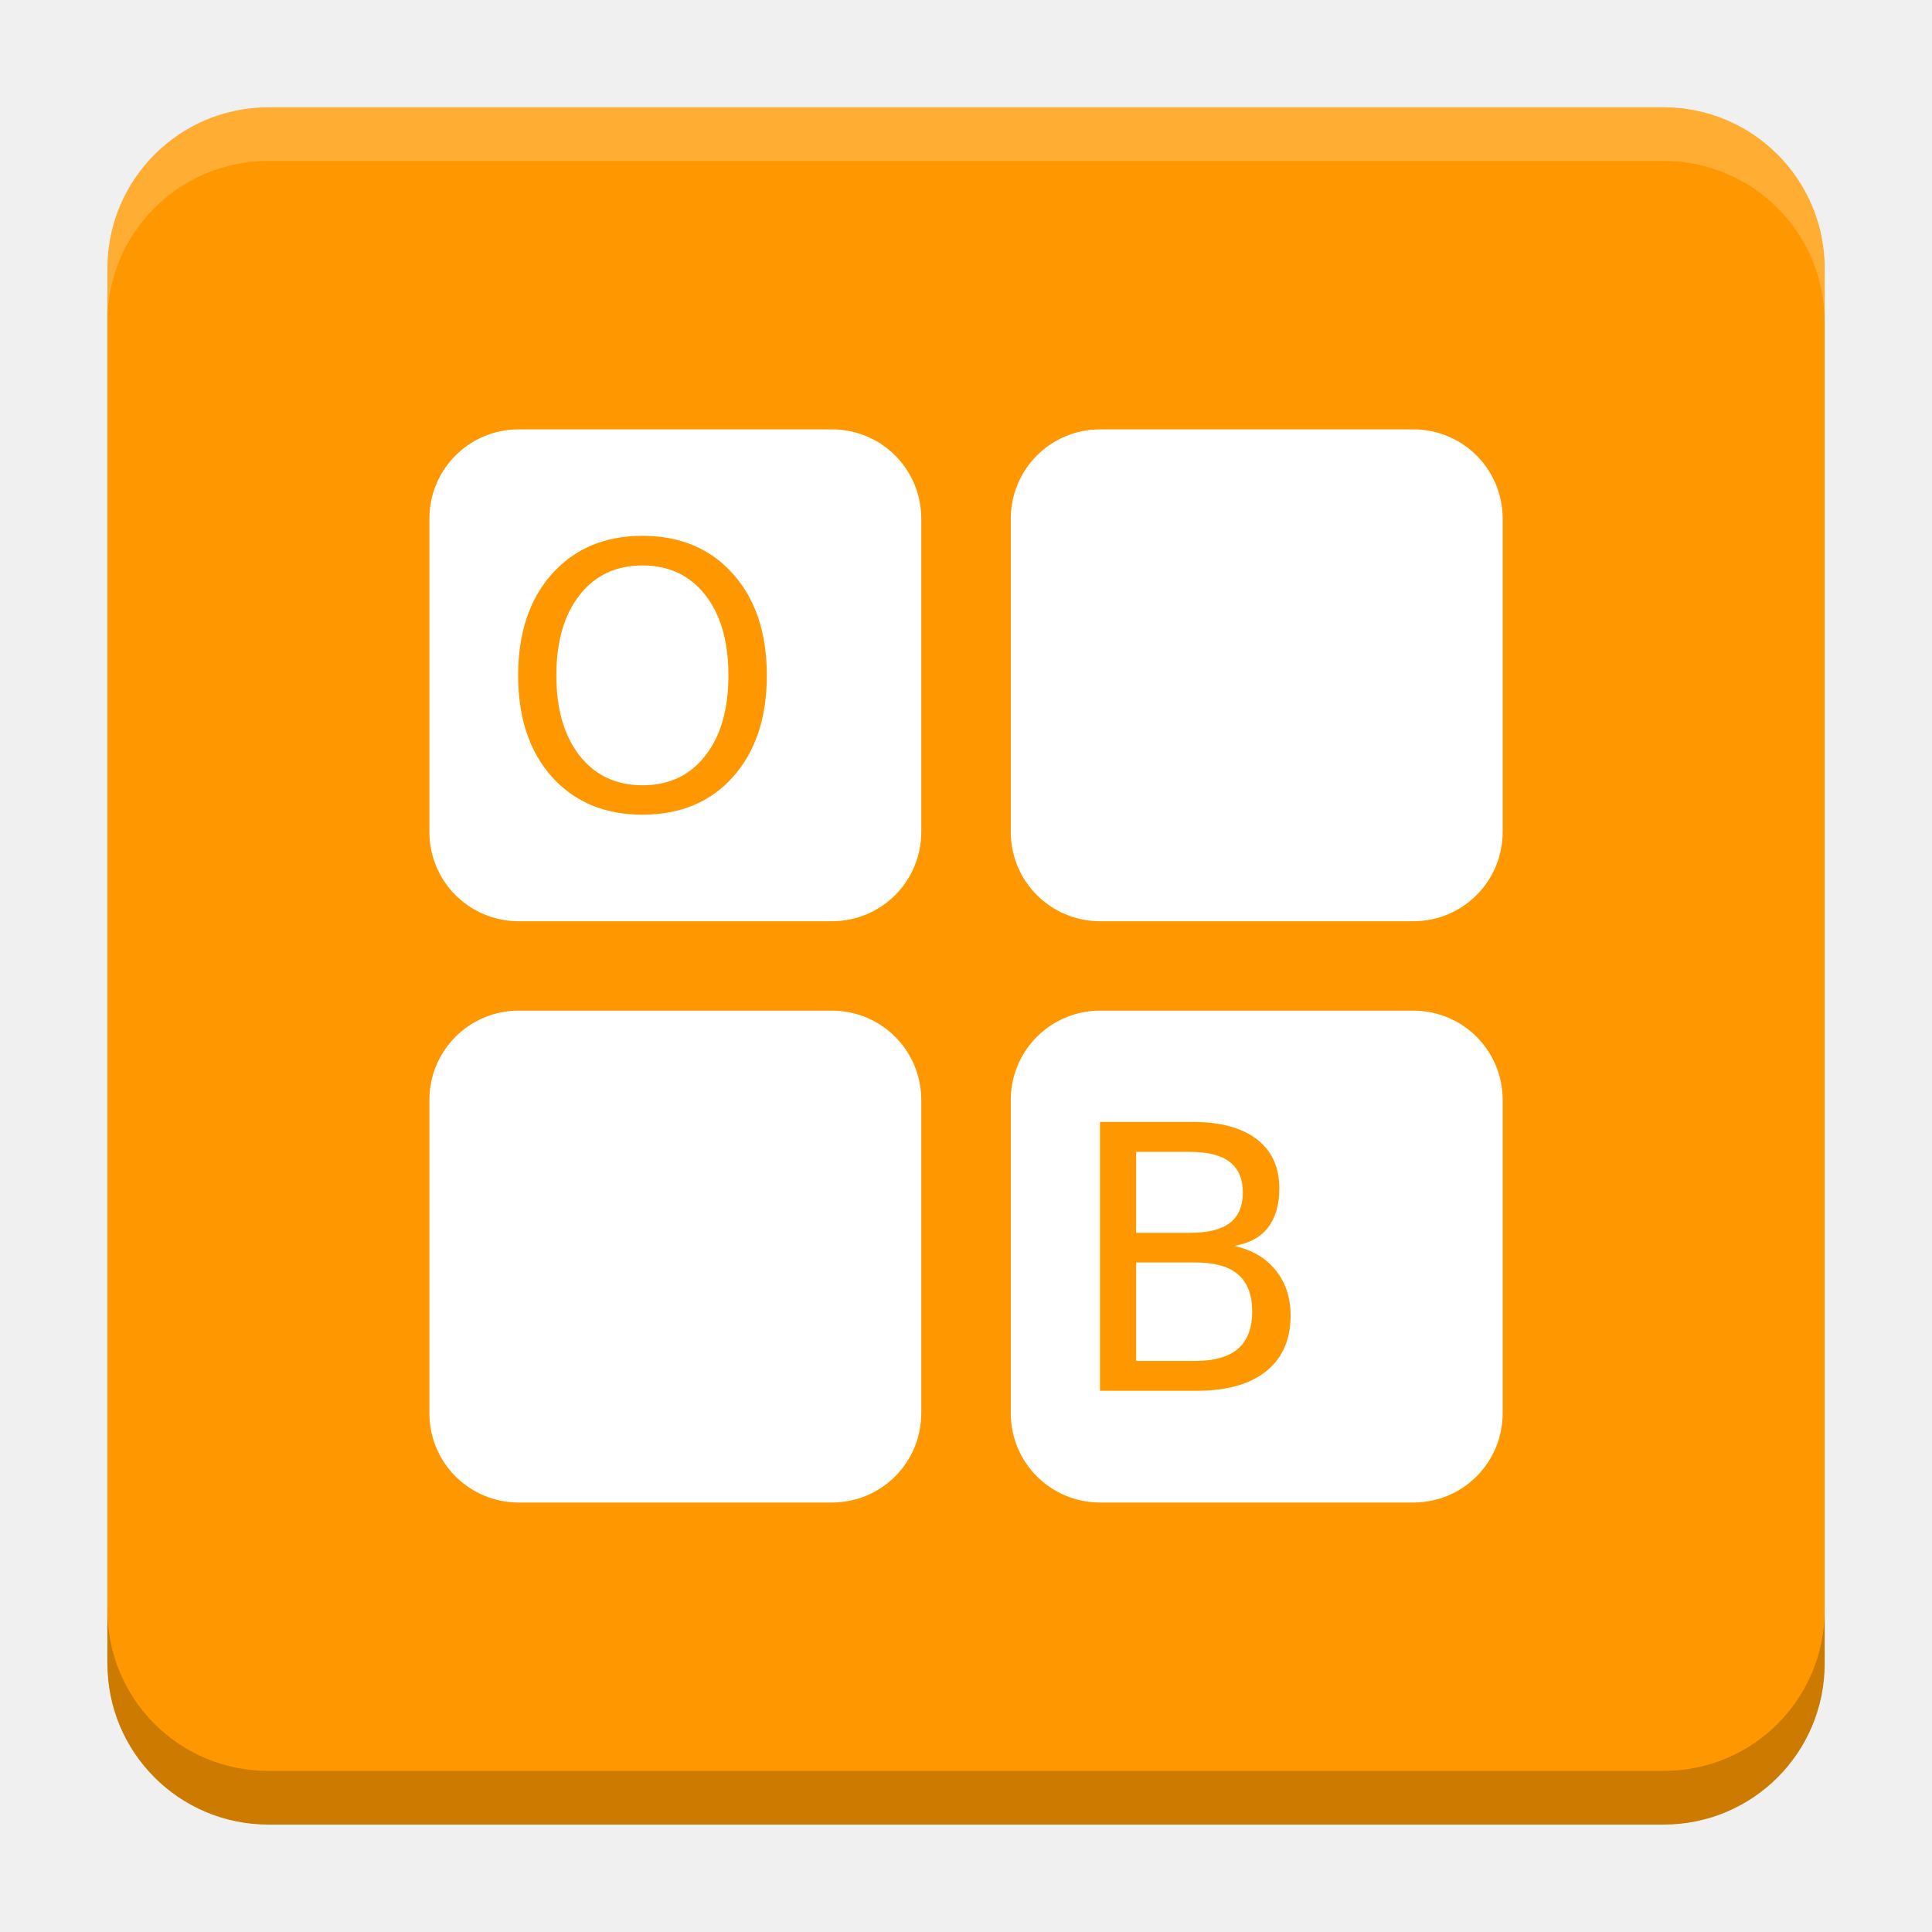
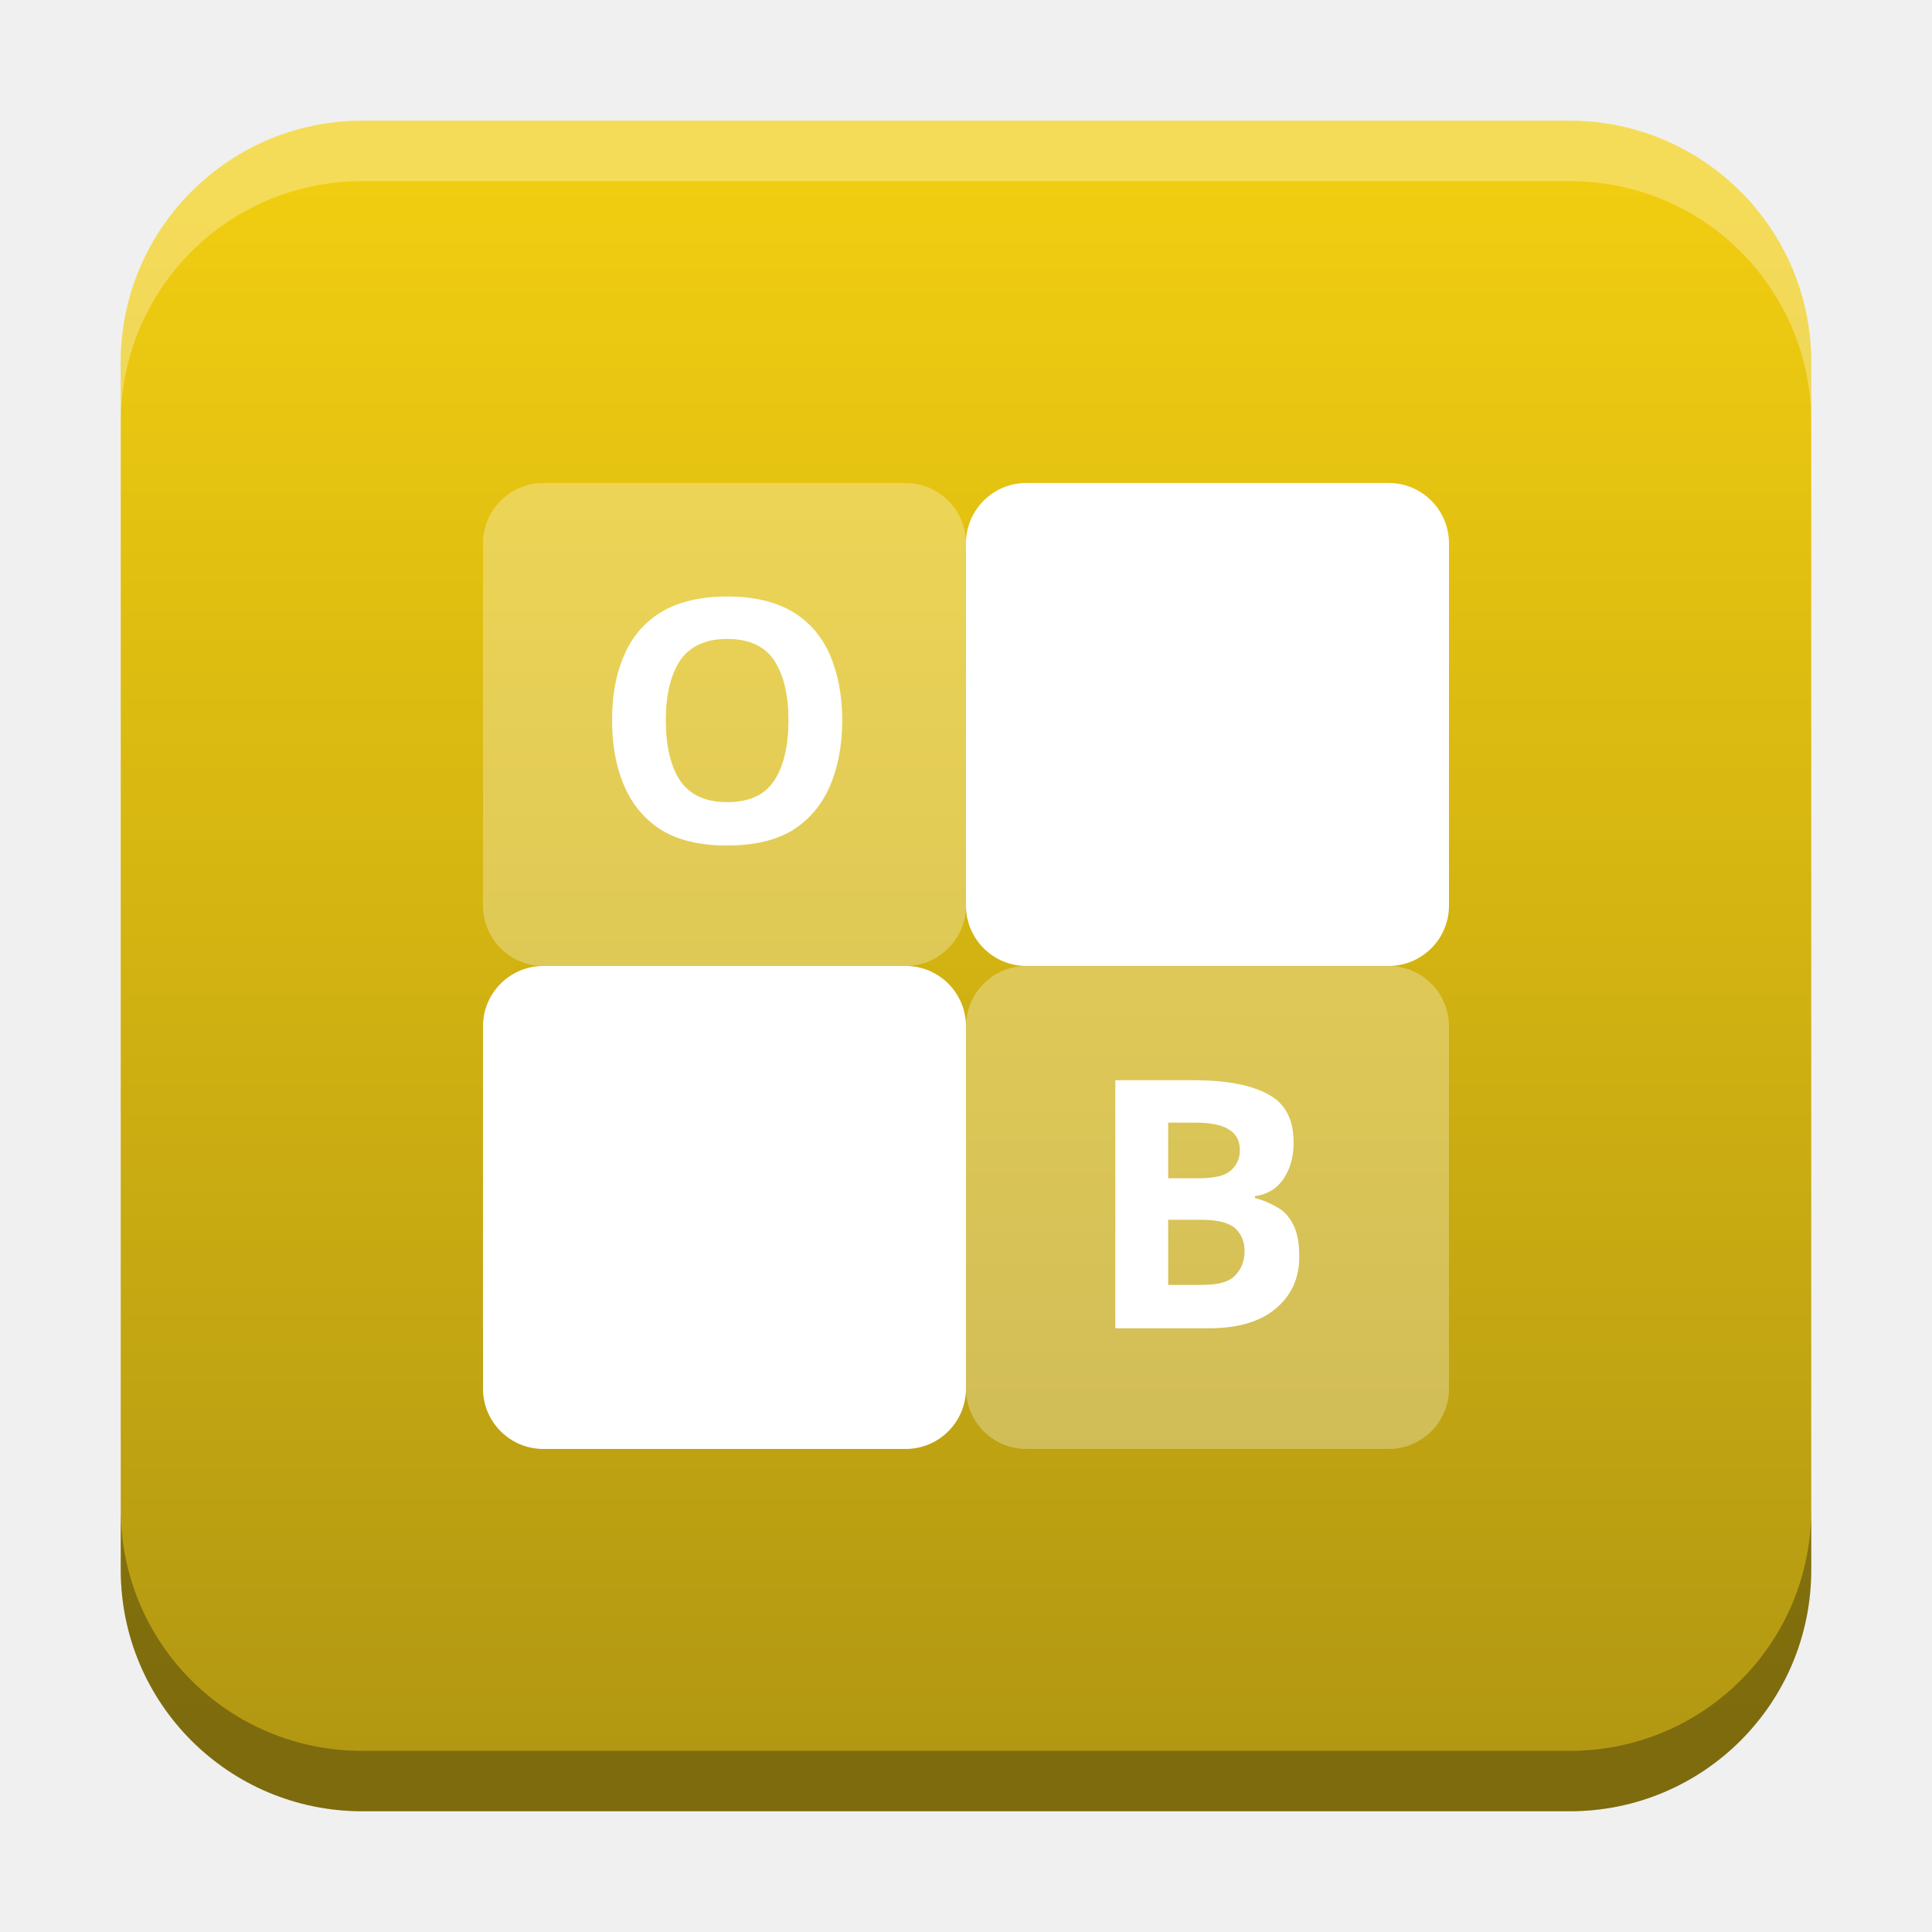
- <svg xmlns="http://www.w3.org/2000/svg" version="1.1" viewBox="0 0 18.001 18">
-   <g transform="translate(1.0008 -1092.8)">
-     <rect x="9.5745e-5" y="1093.8" width="16" height="16" rx="1.5" ry="1.5" fill="#ff9800" />
-     <path transform="translate(-1.0008 1092.8)" d="m2.5 1c-0.831 0-1.5 0.669-1.5 1.5v0.5c0-0.831 0.669-1.5 1.5-1.5h13c0.831 0 1.5 0.669 1.5 1.5v-0.5c0-0.831-0.669-1.5-1.5-1.5z" fill="#fff" opacity=".2" />
-     <path d="m14.5 1109.8c0.831 0 1.5-0.669 1.5-1.5v-0.5c0 0.831-0.669 1.5-1.5 1.5h-13c-0.831 0-1.5-0.669-1.5-1.5v0.5c0 0.831 0.669 1.5 1.5 1.5z" opacity=".2" />
+ <svg xmlns="http://www.w3.org/2000/svg" xmlns:xlink="http://www.w3.org/1999/xlink" width="32" height="32" id="svg2" version="1.1">
+   <defs id="defs4">
+     <linearGradient id="linearGradient8471">
+       <stop id="stop8467" offset="0" style="stop-color:#f1cd11;stop-opacity:1" />
+       <stop id="stop8469" offset="1" style="stop-color:#b29812;stop-opacity:1" />
+     </linearGradient>
+     <linearGradient id="linearGradient5306">
+       <stop style="stop-color:#ffffff;stop-opacity:0.099;" offset="0" id="stop5308" />
+       <stop style="stop-color:#ffffff;stop-opacity:0;" offset="1" id="stop5310" />
+     </linearGradient>
+     <linearGradient id="linearGradient5290">
+       <stop style="stop-color:#00ffff;stop-opacity:0.098;" offset="0" id="stop5292" />
+       <stop id="stop6740" offset="0.5" style="stop-color:#00ff7f;stop-opacity:0.047;" />
+       <stop style="stop-color:#00ff00;stop-opacity:0;" offset="1" id="stop5294" />
+     </linearGradient>
+     <linearGradient id="linearGradient5188">
+       <stop style="stop-color:#64b5f6;stop-opacity:0.247;" offset="0" id="stop5198" />
+       <stop style="stop-color:#64b5f6;stop-opacity:0;" offset="1" id="stop5192" />
+     </linearGradient>
+     <linearGradient id="linearGradient3975">
+       <stop style="stop-color:#ff5555;stop-opacity:1;" offset="0" id="stop3977" />
+     </linearGradient>
+     <linearGradient id="linearGradient3969">
+       <stop style="stop-color:#87cdde;stop-opacity:1;" offset="0" id="stop3971" />
+     </linearGradient>
+     <filter id="filter3945" x="0" y="6" width="1.2" style="color-interpolation-filters:sRGB">
+       <feDiffuseLighting id="feDiffuseLighting3947" lighting-color="#fdfdfd" surfaceScale="121.495" diffuseConstant="28.448" />
+     </filter>
+     <filter id="filter3979" style="color-interpolation-filters:sRGB">
+       <feFlood flood-opacity="0.2" flood-color="rgb(0,0,0)" result="flood" id="feFlood3981" />
+       <feComposite in="flood" in2="SourceGraphic" operator="in" result="composite1" id="feComposite3983" />
+       <feGaussianBlur stdDeviation="6" result="blur" id="feGaussianBlur3985" />
+       <feOffset dx="0" dy="6" result="offset" id="feOffset3987" />
+       <feComposite in="SourceGraphic" in2="offset" operator="over" result="fbSourceGraphic" id="feComposite3989" />
+       <feColorMatrix result="fbSourceGraphicAlpha" in="fbSourceGraphic" values="0 0 0 -1 0 0 0 0 -1 0 0 0 0 -1 0 0 0 0 1 0" id="feColorMatrix3991" />
+       <feFlood id="feFlood3993" flood-opacity="0.2" flood-color="rgb(0,0,0)" result="flood" in="fbSourceGraphic" />
+       <feComposite id="feComposite3995" in2="fbSourceGraphic" in="flood" operator="in" result="composite1" />
+       <feGaussianBlur id="feGaussianBlur3997" stdDeviation="6" result="blur" />
+       <feOffset id="feOffset3999" dx="0" dy="6" result="offset" />
+       <feComposite id="feComposite4001" in2="offset" in="fbSourceGraphic" operator="over" result="composite2" />
+     </filter>
+     <filter style="color-interpolation-filters:sRGB" id="filter3876">
+       <feFlood flood-opacity="0.2" flood-color="rgb(0,0,0)" result="flood" id="feFlood3878" />
+       <feComposite in="flood" in2="SourceGraphic" operator="in" result="composite1" id="feComposite3880" />
+       <feGaussianBlur stdDeviation="6" result="blur" id="feGaussianBlur3882" />
+       <feOffset dx="0" dy="6" result="offset" id="feOffset3884" />
+       <feComposite in="SourceGraphic" in2="offset" operator="over" result="fbSourceGraphic" id="feComposite3886" />
+       <feColorMatrix result="fbSourceGraphicAlpha" in="fbSourceGraphic" values="0 0 0 -1 0 0 0 0 -1 0 0 0 0 -1 0 0 0 0 1 0" id="feColorMatrix3888" />
+       <feFlood id="feFlood3890" flood-opacity="0.397" flood-color="rgb(0,0,0)" result="flood" in="fbSourceGraphic" />
+       <feComposite id="feComposite3892" in2="fbSourceGraphic" in="flood" operator="in" result="composite1" />
+       <feGaussianBlur id="feGaussianBlur3894" stdDeviation="19.2" result="blur" />
+       <feOffset id="feOffset3896" dx="0" dy="6" result="offset" />
+       <feComposite id="feComposite3898" in2="offset" in="fbSourceGraphic" operator="over" result="fbSourceGraphic" />
+       <feColorMatrix result="fbSourceGraphicAlpha" in="fbSourceGraphic" values="0 0 0 -1 0 0 0 0 -1 0 0 0 0 -1 0 0 0 0 1 0" id="feColorMatrix3900" />
+       <feFlood id="feFlood3902" flood-opacity="0.8" flood-color="rgb(0,0,0)" result="flood" in="fbSourceGraphic" />
+       <feComposite id="feComposite3904" in2="fbSourceGraphic" in="flood" operator="in" result="composite1" />
+       <feGaussianBlur id="feGaussianBlur3906" stdDeviation="19.2" result="blur" />
+       <feOffset id="feOffset3908" dx="0" dy="6" result="offset" />
+       <feComposite id="feComposite3910" in2="offset" in="fbSourceGraphic" operator="over" result="fbSourceGraphic" />
+       <feColorMatrix result="fbSourceGraphicAlpha" in="fbSourceGraphic" values="0 0 0 -1 0 0 0 0 -1 0 0 0 0 -1 0 0 0 0 1 0" id="feColorMatrix3912" />
+       <feFlood id="feFlood3914" flood-opacity="0.8" flood-color="rgb(0,0,0)" result="flood" in="fbSourceGraphic" />
+       <feComposite id="feComposite3916" in2="fbSourceGraphic" in="flood" operator="in" result="composite1" />
+       <feGaussianBlur id="feGaussianBlur3918" stdDeviation="26.1" result="blur" />
+       <feOffset id="feOffset3920" dx="0" dy="6" result="offset" />
+       <feComposite id="feComposite3922" in2="offset" in="fbSourceGraphic" operator="over" result="fbSourceGraphic" />
+       <feColorMatrix result="fbSourceGraphicAlpha" in="fbSourceGraphic" values="0 0 0 -1 0 0 0 0 -1 0 0 0 0 -1 0 0 0 0 1 0" id="feColorMatrix3924" />
+       <feFlood id="feFlood3926" flood-opacity="0.8" flood-color="rgb(0,0,0)" result="flood" in="fbSourceGraphic" />
+       <feComposite id="feComposite3928" in2="fbSourceGraphic" in="flood" operator="in" result="composite1" />
+       <feGaussianBlur id="feGaussianBlur3930" stdDeviation="35.7" result="blur" />
+       <feOffset id="feOffset3932" dx="0" dy="6" result="offset" />
+       <feComposite id="feComposite3934" in2="offset" in="fbSourceGraphic" operator="over" result="fbSourceGraphic" />
+       <feColorMatrix result="fbSourceGraphicAlpha" in="fbSourceGraphic" values="0 0 0 -1 0 0 0 0 -1 0 0 0 0 -1 0 0 0 0 1 0" id="feColorMatrix3936" />
+       <feFlood id="feFlood3938" flood-opacity="0.8" flood-color="rgb(0,0,0)" result="flood" in="fbSourceGraphic" />
+       <feComposite id="feComposite3940" in2="fbSourceGraphic" in="flood" operator="in" result="composite1" />
+       <feGaussianBlur id="feGaussianBlur3942" stdDeviation="6" result="blur" />
+       <feOffset id="feOffset3944" dx="0" dy="6" result="offset" />
+       <feComposite id="feComposite3946" in2="offset" in="fbSourceGraphic" operator="over" result="fbSourceGraphic" />
+       <feColorMatrix result="fbSourceGraphicAlpha" in="fbSourceGraphic" values="0 0 0 -1 0 0 0 0 -1 0 0 0 0 -1 0 0 0 0 1 0" id="feColorMatrix3948" />
+       <feFlood id="feFlood3950" flood-opacity="0.8" flood-color="rgb(0,0,0)" result="flood" in="fbSourceGraphic" />
+       <feComposite id="feComposite3952" in2="fbSourceGraphic" in="flood" operator="in" result="composite1" />
+       <feGaussianBlur id="feGaussianBlur3954" stdDeviation="21.7" result="blur" />
+       <feOffset id="feOffset3956" dx="0" dy="6" result="offset" />
+       <feComposite id="feComposite3958" in2="offset" in="fbSourceGraphic" operator="over" result="fbSourceGraphic" />
+       <feColorMatrix result="fbSourceGraphicAlpha" in="fbSourceGraphic" values="0 0 0 -1 0 0 0 0 -1 0 0 0 0 -1 0 0 0 0 1 0" id="feColorMatrix3960" />
+       <feFlood id="feFlood3962" flood-opacity="0.8" flood-color="rgb(0,0,0)" result="flood" in="fbSourceGraphic" />
+       <feComposite id="feComposite3964" in2="fbSourceGraphic" in="flood" operator="in" result="composite1" />
+       <feGaussianBlur id="feGaussianBlur3966" stdDeviation="21.7" result="blur" />
+       <feOffset id="feOffset3968" dx="0" dy="1.9" result="offset" />
+       <feComposite id="feComposite3970" in2="offset" in="fbSourceGraphic" operator="over" result="fbSourceGraphic" />
+       <feColorMatrix result="fbSourceGraphicAlpha" in="fbSourceGraphic" values="0 0 0 -1 0 0 0 0 -1 0 0 0 0 -1 0 0 0 0 1 0" id="feColorMatrix3972" />
+       <feFlood id="feFlood3974" flood-opacity="0.8" flood-color="rgb(0,0,0)" result="flood" in="fbSourceGraphic" />
+       <feComposite id="feComposite3976" in2="fbSourceGraphic" in="flood" operator="in" result="composite1" />
+       <feGaussianBlur id="feGaussianBlur3978" stdDeviation="21.7" result="blur" />
+       <feOffset id="feOffset3980" dx="3.6" dy="1.9" result="offset" />
+       <feComposite id="feComposite3982" in2="offset" in="fbSourceGraphic" operator="over" result="fbSourceGraphic" />
+       <feColorMatrix result="fbSourceGraphicAlpha" in="fbSourceGraphic" values="0 0 0 -1 0 0 0 0 -1 0 0 0 0 -1 0 0 0 0 1 0" id="feColorMatrix3984" />
+       <feFlood id="feFlood3986" flood-opacity="0.8" flood-color="rgb(0,0,0)" result="flood" in="fbSourceGraphic" />
+       <feComposite id="feComposite3988" in2="fbSourceGraphic" in="flood" operator="in" result="composite1" />
+       <feGaussianBlur id="feGaussianBlur3990" stdDeviation="21.7" result="blur" />
+       <feOffset id="feOffset3992" dx="9.6" dy="1.9" result="offset" />
+       <feComposite id="feComposite3994" in2="offset" in="fbSourceGraphic" operator="over" result="fbSourceGraphic" />
+       <feColorMatrix result="fbSourceGraphicAlpha" in="fbSourceGraphic" values="0 0 0 -1 0 0 0 0 -1 0 0 0 0 -1 0 0 0 0 1 0" id="feColorMatrix3996" />
+       <feFlood id="feFlood3998" flood-opacity="0.8" flood-color="rgb(0,0,0)" result="flood" in="fbSourceGraphic" />
+       <feComposite id="feComposite4000" in2="fbSourceGraphic" in="flood" operator="in" result="composite1" />
+       <feGaussianBlur id="feGaussianBlur4002" stdDeviation="21.7" result="blur" />
+       <feOffset id="feOffset4004" dx="1.2" dy="1.9" result="offset" />
+       <feComposite id="feComposite4006" in2="offset" in="fbSourceGraphic" operator="over" result="fbSourceGraphic" />
+       <feColorMatrix result="fbSourceGraphicAlpha" in="fbSourceGraphic" values="0 0 0 -1 0 0 0 0 -1 0 0 0 0 -1 0 0 0 0 1 0" id="feColorMatrix4008" />
+       <feFlood id="feFlood4010" flood-opacity="0.8" flood-color="rgb(0,0,0)" result="flood" in="fbSourceGraphic" />
+       <feComposite id="feComposite4012" in2="fbSourceGraphic" in="flood" operator="in" result="composite1" />
+       <feGaussianBlur id="feGaussianBlur4014" stdDeviation="21.7" result="blur" />
+       <feOffset id="feOffset4016" dx="-1.4" dy="1.9" result="offset" />
+       <feComposite id="feComposite4018" in2="offset" in="fbSourceGraphic" operator="over" result="fbSourceGraphic" />
+       <feColorMatrix result="fbSourceGraphicAlpha" in="fbSourceGraphic" values="0 0 0 -1 0 0 0 0 -1 0 0 0 0 -1 0 0 0 0 1 0" id="feColorMatrix4020" />
+       <feFlood id="feFlood4022" flood-opacity="0.8" flood-color="rgb(0,0,0)" result="flood" in="fbSourceGraphic" />
+       <feComposite id="feComposite4024" in2="fbSourceGraphic" in="flood" operator="in" result="composite1" />
+       <feGaussianBlur id="feGaussianBlur4026" stdDeviation="21.7" result="blur" />
+       <feOffset id="feOffset4028" dx="0.3" dy="1.9" result="offset" />
+       <feComposite id="feComposite4030" in2="offset" in="fbSourceGraphic" operator="over" result="fbSourceGraphic" />
+       <feColorMatrix result="fbSourceGraphicAlpha" in="fbSourceGraphic" values="0 0 0 -1 0 0 0 0 -1 0 0 0 0 -1 0 0 0 0 1 0" id="feColorMatrix4032" />
+       <feFlood id="feFlood4034" flood-opacity="0.8" flood-color="rgb(0,0,0)" result="flood" in="fbSourceGraphic" />
+       <feComposite id="feComposite4036" in2="fbSourceGraphic" in="flood" operator="in" result="composite1" />
+       <feGaussianBlur id="feGaussianBlur4038" stdDeviation="21.7" result="blur" />
+       <feOffset id="feOffset4040" dx="-8.04912e-16" dy="1.9" result="offset" />
+       <feComposite id="feComposite4042" in2="offset" in="fbSourceGraphic" operator="over" result="fbSourceGraphic" />
+       <feColorMatrix result="fbSourceGraphicAlpha" in="fbSourceGraphic" values="0 0 0 -1 0 0 0 0 -1 0 0 0 0 -1 0 0 0 0 1 0" id="feColorMatrix4044" />
+       <feFlood id="feFlood4046" flood-opacity="0.8" flood-color="rgb(0,0,0)" result="flood" in="fbSourceGraphic" />
+       <feComposite id="feComposite4048" in2="fbSourceGraphic" in="flood" operator="in" result="composite1" />
+       <feGaussianBlur id="feGaussianBlur4050" stdDeviation="21.7" result="blur" />
+       <feOffset id="feOffset4052" dx="-8.04912e-16" dy="3.6" result="offset" />
+       <feComposite id="feComposite4054" in2="offset" in="fbSourceGraphic" operator="over" result="fbSourceGraphic" />
+       <feColorMatrix result="fbSourceGraphicAlpha" in="fbSourceGraphic" values="0 0 0 -1 0 0 0 0 -1 0 0 0 0 -1 0 0 0 0 1 0" id="feColorMatrix4056" />
+       <feFlood id="feFlood4058" flood-opacity="0.8" flood-color="rgb(0,0,0)" result="flood" in="fbSourceGraphic" />
+       <feComposite id="feComposite4060" in2="fbSourceGraphic" in="flood" operator="in" result="composite1" />
+       <feGaussianBlur id="feGaussianBlur4062" stdDeviation="6" result="blur" />
+       <feOffset id="feOffset4064" dx="-8.04912e-16" dy="3.6" result="offset" />
+       <feComposite id="feComposite4066" in2="offset" in="fbSourceGraphic" operator="over" result="fbSourceGraphic" />
+       <feColorMatrix result="fbSourceGraphicAlpha" in="fbSourceGraphic" values="0 0 0 -1 0 0 0 0 -1 0 0 0 0 -1 0 0 0 0 1 0" id="feColorMatrix4080" />
+       <feFlood id="feFlood4082" flood-opacity="0.8" flood-color="rgb(0,0,0)" result="flood" in="fbSourceGraphic" />
+       <feComposite id="feComposite4084" in2="fbSourceGraphic" in="flood" operator="in" result="composite1" />
+       <feGaussianBlur id="feGaussianBlur4086" stdDeviation="6" result="blur" />
+       <feOffset id="feOffset4088" dx="-8.04912e-16" dy="3.6" result="offset" />
+       <feComposite id="feComposite4090" in2="offset" in="fbSourceGraphic" operator="over" result="fbSourceGraphic" />
+       <feColorMatrix result="fbSourceGraphicAlpha" in="fbSourceGraphic" values="0 0 0 -1 0 0 0 0 -1 0 0 0 0 -1 0 0 0 0 1 0" id="feColorMatrix4092" />
+       <feFlood id="feFlood4094" flood-opacity="0.8" flood-color="rgb(0,0,0)" result="flood" in="fbSourceGraphic" />
+       <feComposite id="feComposite4096" in2="fbSourceGraphic" in="flood" operator="in" result="composite1" />
+       <feGaussianBlur id="feGaussianBlur4098" stdDeviation="6" result="blur" />
+       <feOffset id="feOffset4100" dx="-8.04912e-16" dy="7.7" result="offset" />
+       <feComposite id="feComposite4102" in2="offset" in="fbSourceGraphic" operator="over" result="fbSourceGraphic" />
+       <feColorMatrix result="fbSourceGraphicAlpha" in="fbSourceGraphic" values="0 0 0 -1 0 0 0 0 -1 0 0 0 0 -1 0 0 0 0 1 0" id="feColorMatrix4104" />
+       <feFlood id="feFlood4106" flood-opacity="0.8" flood-color="rgb(0,0,0)" result="flood" in="fbSourceGraphic" />
+       <feComposite id="feComposite4108" in2="fbSourceGraphic" in="flood" operator="in" result="composite1" />
+       <feGaussianBlur id="feGaussianBlur4110" stdDeviation="6" result="blur" />
+       <feOffset id="feOffset4112" dx="-8.04912e-16" dy="11.6" result="offset" />
+       <feComposite id="feComposite4114" in2="offset" in="fbSourceGraphic" operator="over" result="fbSourceGraphic" />
+       <feColorMatrix result="fbSourceGraphicAlpha" in="fbSourceGraphic" values="0 0 0 -1 0 0 0 0 -1 0 0 0 0 -1 0 0 0 0 1 0" id="feColorMatrix4116" />
+       <feFlood id="feFlood4118" flood-opacity="0.5" flood-color="rgb(0,0,0)" result="flood" in="fbSourceGraphic" />
+       <feComposite id="feComposite4120" in2="fbSourceGraphic" in="flood" operator="in" result="composite1" />
+       <feGaussianBlur id="feGaussianBlur4122" stdDeviation="6" result="blur" />
+       <feOffset id="feOffset4124" dx="-8.04912e-16" dy="11.6" result="offset" />
+       <feComposite id="feComposite4126" in2="offset" in="fbSourceGraphic" operator="over" result="fbSourceGraphic" />
+       <feColorMatrix result="fbSourceGraphicAlpha" in="fbSourceGraphic" values="0 0 0 -1 0 0 0 0 -1 0 0 0 0 -1 0 0 0 0 1 0" id="feColorMatrix4128" />
+       <feFlood id="feFlood4130" flood-opacity="0.3" flood-color="rgb(0,0,0)" result="flood" in="fbSourceGraphic" />
+       <feComposite id="feComposite4132" in2="fbSourceGraphic" in="flood" operator="in" result="composite1" />
+       <feGaussianBlur id="feGaussianBlur4134" stdDeviation="6" result="blur" />
+       <feOffset id="feOffset4136" dx="-8.04912e-16" dy="11.6" result="offset" />
+       <feComposite id="feComposite4138" in2="offset" in="fbSourceGraphic" operator="over" result="fbSourceGraphic" />
+       <feColorMatrix result="fbSourceGraphicAlpha" in="fbSourceGraphic" values="0 0 0 -1 0 0 0 0 -1 0 0 0 0 -1 0 0 0 0 1 0" id="feColorMatrix4140" />
+       <feFlood id="feFlood4142" flood-opacity="0.2" flood-color="rgb(0,0,0)" result="flood" in="fbSourceGraphic" />
+       <feComposite id="feComposite4144" in2="fbSourceGraphic" in="flood" operator="in" result="composite1" />
+       <feGaussianBlur id="feGaussianBlur4146" stdDeviation="6" result="blur" />
+       <feOffset id="feOffset4148" dx="-8.04912e-16" dy="11.6" result="offset" />
+       <feComposite id="feComposite4150" in2="offset" in="fbSourceGraphic" operator="over" result="fbSourceGraphic" />
+       <feColorMatrix result="fbSourceGraphicAlpha" in="fbSourceGraphic" values="0 0 0 -1 0 0 0 0 -1 0 0 0 0 -1 0 0 0 0 1 0" id="feColorMatrix4152" />
+       <feFlood id="feFlood4154" flood-opacity="0.2" flood-color="rgb(0,0,0)" result="flood" in="fbSourceGraphic" />
+       <feComposite id="feComposite4156" in2="fbSourceGraphic" in="flood" operator="in" result="composite1" />
+       <feGaussianBlur id="feGaussianBlur4158" stdDeviation="6" result="blur" />
+       <feOffset id="feOffset4160" dx="-8.04912e-16" dy="11.6" result="offset" />
+       <feComposite id="feComposite4162" in2="offset" in="fbSourceGraphic" operator="over" result="fbSourceGraphic" />
+       <feColorMatrix result="fbSourceGraphicAlpha" in="fbSourceGraphic" values="0 0 0 -1 0 0 0 0 -1 0 0 0 0 -1 0 0 0 0 1 0" id="feColorMatrix4164" />
+       <feFlood id="feFlood4166" flood-opacity="0.2" flood-color="rgb(0,0,0)" result="flood" in="fbSourceGraphic" />
+       <feComposite id="feComposite4168" in2="fbSourceGraphic" in="flood" operator="in" result="composite1" />
+       <feGaussianBlur id="feGaussianBlur4170" stdDeviation="6" result="blur" />
+       <feOffset id="feOffset4172" dx="-8.04912e-16" dy="6" result="offset" />
+       <feComposite id="feComposite4174" in2="offset" in="fbSourceGraphic" operator="over" result="composite2" />
+     </filter>
+     <filter id="filter4522" style="color-interpolation-filters:sRGB">
+       <feGaussianBlur stdDeviation="3" id="feGaussianBlur4524" />
+       <feColorMatrix result="fbSourceGraphic" values="1 0 0 0 0 0 1 0 0 0 0 0 1 0 0 0 0 0 6 -2.5 " id="feColorMatrix4526" />
+     </filter>
+     <filter id="filter4576" style="color-interpolation-filters:sRGB">
+       <feGaussianBlur stdDeviation="3" id="feGaussianBlur4578" />
+       <feColorMatrix result="fbSourceGraphic" values="1 0 0 0 0 0 1 0 0 0 0 0 1 0 0 0 0 0 6 -2.5 " id="feColorMatrix4580" />
+     </filter>
+     <filter id="filter4576-0" style="color-interpolation-filters:sRGB">
+       <feGaussianBlur stdDeviation="3" id="feGaussianBlur4578-8" />
+       <feColorMatrix result="fbSourceGraphic" values="1 0 0 0 0 0 1 0 0 0 0 0 1 0 0 0 0 0 6 -2.5 " id="feColorMatrix4580-0" />
+     </filter>
+     <filter id="filter4576-0-0" style="color-interpolation-filters:sRGB">
+       <feGaussianBlur stdDeviation="3" id="feGaussianBlur4578-8-5" />
+       <feColorMatrix result="fbSourceGraphic" values="1 0 0 0 0 0 1 0 0 0 0 0 1 0 0 0 0 0 6 -2.5 " id="feColorMatrix4580-0-2" />
+     </filter>
+     <filter id="filter4576-0-0-4" style="color-interpolation-filters:sRGB">
+       <feGaussianBlur stdDeviation="3" id="feGaussianBlur4578-8-5-2" />
+       <feColorMatrix result="fbSourceGraphic" values="1 0 0 0 0 0 1 0 0 0 0 0 1 0 0 0 0 0 6 -2.5 " id="feColorMatrix4580-0-2-7" />
+     </filter>
+     <radialGradient xlink:href="#linearGradient5306" id="radialGradient5296" cx="9" cy="1032.112" fx="9" fy="1032.112" r="10.125" gradientUnits="userSpaceOnUse" gradientTransform="matrix(1.944444,0,0,1.944447,-13.5625,-977.5881)" />
+     <linearGradient xlink:href="#linearGradient5306" id="linearGradient5312" x1="-15.75" y1="1029.3" x2="23.625" y2="1029.3" gradientUnits="userSpaceOnUse" />
+     <linearGradient id="linearGradient3783-1">
+       <stop id="stop3785-2" offset="0" style="stop-color:#1e94d3;stop-opacity:1;" />
+       <stop style="stop-color:#1e94d3;stop-opacity:1;" offset="1" id="stop3803-6" />
+     </linearGradient>
+     <linearGradient gradientUnits="userSpaceOnUse" y2="50" x2="30" y1="90" x1="-10" id="linearGradient3827-7" xlink:href="#linearGradient3783-1" />
+     <linearGradient gradientUnits="userSpaceOnUse" y2="50" x2="30" y1="90" x1="-10" id="linearGradient3827" xlink:href="#linearGradient3783" />
+     <linearGradient id="linearGradient3783">
+       <stop id="stop3785" offset="0" style="stop-color:#1e94d3;stop-opacity:1;" />
+       <stop style="stop-color:#1e94d3;stop-opacity:1;" offset="1" id="stop3803" />
+     </linearGradient>
+     <linearGradient id="linearGradient3821">
+       <stop id="stop3823" offset="0" style="stop-color:#37aee2;stop-opacity:1;" />
+       <stop id="stop3825" offset="1" style="stop-color:#1e96c8;stop-opacity:1;" />
+     </linearGradient>
+     <linearGradient id="linearGradient3829">
+       <stop style="stop-color:#1f96d4;stop-opacity:1;" offset="0" id="stop3831" />
+       <stop style="stop-color:#37aee2;stop-opacity:1;" offset="1" id="stop3833" />
+     </linearGradient>
+     <linearGradient id="linearGradient3877">
+       <stop id="stop3879" offset="0" style="stop-color:#eff7fc;stop-opacity:1;" />
+       <stop id="stop3881" offset="1" style="stop-color:#ffffff;stop-opacity:1;" />
+     </linearGradient>
+     <linearGradient id="linearGradient3689">
+       <stop id="stop3691" offset="0" style="stop-color:#f68000;stop-opacity:1;" />
+       <stop id="stop3693" offset="1" style="stop-color:#fd9800;stop-opacity:1;" />
+     </linearGradient>
+     <linearGradient id="linearGradient3675">
+       <stop id="stop3677" offset="0" style="stop-color:#ffb900;stop-opacity:1;" />
+       <stop id="stop3679" offset="1" style="stop-color:#ffd76b;stop-opacity:1;" />
+     </linearGradient>
+     <linearGradient y2="463.262" x2="412.23" y1="461.921" x1="-113.893" gradientUnits="userSpaceOnUse" id="linearGradient3840" xlink:href="#linearGradient3675" />
+     <linearGradient id="linearGradient3634">
+       <stop style="stop-color:#7a8288;stop-opacity:1;" offset="0" id="stop3636" />
+       <stop id="stop3638" offset="0.076" style="stop-color:#9fa3a7;stop-opacity:1;" />
+       <stop style="stop-color:#7d858b;stop-opacity:1;" offset="1" id="stop3640" />
+     </linearGradient>
+     <linearGradient y2="12.703" x2="151.346" y1="-0.642" x1="107.209" gradientTransform="matrix(0.2822222,0,0,0.2822222,-0.1398399,-0.01181449)" gradientUnits="userSpaceOnUse" id="linearGradient3838" xlink:href="#linearGradient3634" />
+     <linearGradient id="linearGradient3712">
+       <stop id="stop3714" offset="0" style="stop-color:#a1abb2;stop-opacity:1;" />
+       <stop style="stop-color:#eaeced;stop-opacity:1;" offset="0.148" id="stop3720" />
+       <stop id="stop3716" offset="1" style="stop-color:#c6ccd0;stop-opacity:1;" />
+     </linearGradient>
+     <linearGradient y2="27.389" x2="164.759" y1="12.641" x1="104.886" gradientUnits="userSpaceOnUse" id="linearGradient3836" xlink:href="#linearGradient3712" />
+     <linearGradient id="linearGradient3702">
+       <stop id="stop3704" offset="0" style="stop-color:#7a8288;stop-opacity:1;" />
+       <stop style="stop-color:#9fa3a7;stop-opacity:1;" offset="0.529" id="stop3710" />
+       <stop id="stop3706" offset="1" style="stop-color:#7d858b;stop-opacity:1;" />
+     </linearGradient>
+     <linearGradient y2="268.415" x2="334.031" y1="252.484" x1="18.875" gradientUnits="userSpaceOnUse" id="linearGradient3834" xlink:href="#linearGradient3702" />
+     <linearGradient id="linearGradient3626">
+       <stop style="stop-color:#a1abb2;stop-opacity:1;" offset="0" id="stop3628" />
+       <stop id="stop3630" offset="0.083" style="stop-color:#eaeced;stop-opacity:1;" />
+       <stop style="stop-color:#c6ccd0;stop-opacity:1;" offset="1" id="stop3632" />
+     </linearGradient>
+     <linearGradient y2="290.7" x2="278.432" y1="228.6" x1="44.104" gradientUnits="userSpaceOnUse" id="linearGradient3832" xlink:href="#linearGradient3626" />
+     <linearGradient id="linearGradient3646">
+       <stop id="stop3648" offset="0" style="stop-color:#f48200;stop-opacity:0;" />
+       <stop style="stop-color:#f48200;stop-opacity:0.728;" offset="0.589" id="stop3654" />
+       <stop id="stop3658" offset="0.816" style="stop-color:#cc5f00;stop-opacity:1;" />
+       <stop id="stop3650" offset="1" style="stop-color:#a43d00;stop-opacity:1;" />
+     </linearGradient>
+     <linearGradient y2="55.356" x2="261.622" y1="70.105" x1="115.202" gradientUnits="userSpaceOnUse" id="linearGradient3830" xlink:href="#linearGradient3646" />
+     <linearGradient id="linearGradient3668">
+       <stop style="stop-color:#9b4400;stop-opacity:1;" offset="0" id="stop3670" />
+       <stop style="stop-color:#e56300;stop-opacity:1;" offset="1" id="stop3672" />
+     </linearGradient>
+     <linearGradient y2="108.988" x2="93.522" y1="102.284" x1="64.751" gradientUnits="userSpaceOnUse" id="linearGradient3828" xlink:href="#linearGradient3668" />
+     <linearGradient id="linearGradient3649">
+       <stop id="stop3651" offset="0" style="stop-color:#e26400;stop-opacity:1;" />
+       <stop id="stop3653" offset="1" style="stop-color:#ffb900;stop-opacity:1;" />
+     </linearGradient>
+     <linearGradient y2="125.316" x2="44.376" y1="100.342" x1="40.775" gradientTransform="matrix(1,0,0,1.020233,0,-1.423461)" gradientUnits="userSpaceOnUse" id="linearGradient3826" xlink:href="#linearGradient3649" />
+     <linearGradient id="linearGradient3689-2">
+       <stop id="stop3691-2" offset="0" style="stop-color:#f68000;stop-opacity:1;" />
+       <stop id="stop3693-3" offset="1" style="stop-color:#fd9800;stop-opacity:1;" />
+     </linearGradient>
+     <linearGradient id="linearGradient3675-8">
+       <stop id="stop3677-4" offset="0" style="stop-color:#ffb900;stop-opacity:1;" />
+       <stop id="stop3679-7" offset="1" style="stop-color:#ffd76b;stop-opacity:1;" />
+     </linearGradient>
+     <linearGradient y2="463.262" x2="412.23" y1="461.921" x1="-113.893" gradientUnits="userSpaceOnUse" id="linearGradient3840-4" xlink:href="#linearGradient3675-8" />
+     <linearGradient id="linearGradient3634-7">
+       <stop style="stop-color:#7a8288;stop-opacity:1;" offset="0" id="stop3636-4" />
+       <stop id="stop3638-6" offset="0.076" style="stop-color:#9fa3a7;stop-opacity:1;" />
+       <stop style="stop-color:#7d858b;stop-opacity:1;" offset="1" id="stop3640-9" />
+     </linearGradient>
+     <linearGradient y2="12.703" x2="151.346" y1="-0.642" x1="107.209" gradientTransform="matrix(0.2822222,0,0,0.2822222,-0.1398399,-0.01181449)" gradientUnits="userSpaceOnUse" id="linearGradient3838-1" xlink:href="#linearGradient3634-7" />
+     <linearGradient id="linearGradient3712-7">
+       <stop id="stop3714-7" offset="0" style="stop-color:#a1abb2;stop-opacity:1;" />
+       <stop style="stop-color:#eaeced;stop-opacity:1;" offset="0.148" id="stop3720-2" />
+       <stop id="stop3716-3" offset="1" style="stop-color:#c6ccd0;stop-opacity:1;" />
+     </linearGradient>
+     <linearGradient y2="27.389" x2="164.759" y1="12.641" x1="104.886" gradientUnits="userSpaceOnUse" id="linearGradient3836-7" xlink:href="#linearGradient3712-7" />
+     <linearGradient id="linearGradient3702-3">
+       <stop id="stop3704-5" offset="0" style="stop-color:#7a8288;stop-opacity:1;" />
+       <stop style="stop-color:#9fa3a7;stop-opacity:1;" offset="0.529" id="stop3710-4" />
+       <stop id="stop3706-4" offset="1" style="stop-color:#7d858b;stop-opacity:1;" />
+     </linearGradient>
+     <linearGradient y2="268.415" x2="334.031" y1="252.484" x1="18.875" gradientUnits="userSpaceOnUse" id="linearGradient3834-9" xlink:href="#linearGradient3702-3" />
+     <linearGradient id="linearGradient3626-6">
+       <stop style="stop-color:#a1abb2;stop-opacity:1;" offset="0" id="stop3628-0" />
+       <stop id="stop3630-5" offset="0.083" style="stop-color:#eaeced;stop-opacity:1;" />
+       <stop style="stop-color:#c6ccd0;stop-opacity:1;" offset="1" id="stop3632-7" />
+     </linearGradient>
+     <linearGradient y2="290.7" x2="278.432" y1="228.6" x1="44.104" gradientUnits="userSpaceOnUse" id="linearGradient3832-3" xlink:href="#linearGradient3626-6" />
+     <linearGradient id="linearGradient3646-6">
+       <stop id="stop3648-6" offset="0" style="stop-color:#f48200;stop-opacity:0;" />
+       <stop style="stop-color:#f48200;stop-opacity:0.728;" offset="0.589" id="stop3654-6" />
+       <stop id="stop3658-4" offset="0.816" style="stop-color:#cc5f00;stop-opacity:1;" />
+       <stop id="stop3650-0" offset="1" style="stop-color:#a43d00;stop-opacity:1;" />
+     </linearGradient>
+     <linearGradient y2="55.356" x2="261.622" y1="70.105" x1="115.202" gradientUnits="userSpaceOnUse" id="linearGradient3830-6" xlink:href="#linearGradient3646-6" />
+     <linearGradient id="linearGradient3668-5">
+       <stop style="stop-color:#9b4400;stop-opacity:1;" offset="0" id="stop3670-3" />
+       <stop style="stop-color:#e56300;stop-opacity:1;" offset="1" id="stop3672-2" />
+     </linearGradient>
+     <linearGradient y2="108.988" x2="93.522" y1="102.284" x1="64.751" gradientUnits="userSpaceOnUse" id="linearGradient3828-1" xlink:href="#linearGradient3668-5" />
+     <linearGradient id="linearGradient3649-3">
+       <stop id="stop3651-9" offset="0" style="stop-color:#e26400;stop-opacity:1;" />
+       <stop id="stop3653-7" offset="1" style="stop-color:#ffb900;stop-opacity:1;" />
+     </linearGradient>
+     <linearGradient y2="125.316" x2="44.376" y1="100.342" x1="40.775" gradientTransform="matrix(1,0,0,1.020233,0,-1.423461)" gradientUnits="userSpaceOnUse" id="linearGradient3826-1" xlink:href="#linearGradient3649-3" />
+     <linearGradient id="linearGradient2460" y2="44.984" gradientUnits="userSpaceOnUse" x2="19.36" y1="21.031" x1="19.245">
+       <stop id="stop3602" style="stop-color:#fafafa;stop-opacity:1;" offset="0" />
+       <stop id="stop3604" style="stop-color:#f0f0f0;stop-opacity:1;" offset="1" />
+     </linearGradient>
+     <linearGradient xlink:href="#linearGradient2460" id="linearGradient3157" gradientUnits="userSpaceOnUse" gradientTransform="matrix(12.10256,0,0,12.10256,-34.46825,-46.18711)" x1="18.93" y1="6.295" x2="19.36" y2="36.644" />
+     <linearGradient id="linearGradient5479-2">
+       <stop id="stop5481-7" offset="0" style="stop-color:#be5300;stop-opacity:1;" />
+       <stop style="stop-color:#f07300;stop-opacity:1" offset="0.763" id="stop5483-4" />
+       <stop id="stop5485-2" offset="1" style="stop-color:#e67700;stop-opacity:1;" />
+     </linearGradient>
+     <linearGradient y2="134.644" x2="128.507" y1="101.118" x1="4.11" gradientTransform="matrix(1.235159,0,0,1.235159,262.2571,326.9873)" gradientUnits="userSpaceOnUse" id="linearGradient3900" xlink:href="#linearGradient5479-2" />
+     <linearGradient id="linearGradient5479-6">
+       <stop style="stop-color:#be5300;stop-opacity:1;" offset="0" id="stop5481-6" />
+       <stop id="stop5483-0" offset="0.763" style="stop-color:#f07300;stop-opacity:1" />
+       <stop style="stop-color:#e67700;stop-opacity:1;" offset="1" id="stop5485-5" />
+     </linearGradient>
+     <linearGradient xlink:href="#linearGradient5479-6" id="linearGradient5467-1" gradientUnits="userSpaceOnUse" gradientTransform="matrix(1.235159,0,0,1.235159,262.2571,326.9873)" x1="4.11" y1="101.118" x2="128.507" y2="134.644" />
+     <linearGradient id="linearGradient5447">
+       <stop id="stop5451" offset="0" style="stop-color:#e66e00;stop-opacity:1;" />
+       <stop style="stop-color:#e67700;stop-opacity:1;" offset="1" id="stop5453" />
+     </linearGradient>
+     <linearGradient id="linearGradient5479">
+       <stop style="stop-color:#be5300;stop-opacity:1;" offset="0" id="stop5481" />
+       <stop id="stop5483" offset="0.763" style="stop-color:#f07300;stop-opacity:1" />
+       <stop style="stop-color:#e67700;stop-opacity:1;" offset="1" id="stop5485" />
+     </linearGradient>
+     <linearGradient xlink:href="#linearGradient5479" id="linearGradient5467" gradientUnits="userSpaceOnUse" gradientTransform="matrix(1.235159,0,0,1.235159,262.2571,326.9873)" x1="4.11" y1="101.118" x2="128.507" y2="134.644" />
+     <linearGradient gradientTransform="matrix(1.005865,0,0,0.994169,100,0)" gradientUnits="userSpaceOnUse" id="linearGradient3416" y2="7.017" x2="45.448" y1="92.54" x1="45.448">
+       <stop offset="0" style="stop-color:#000000;stop-opacity:1" id="stop3418" />
+       <stop offset="1" style="stop-color:#000000;stop-opacity:0.588" id="stop3420" />
+     </linearGradient>
+     <linearGradient xlink:href="#ButtonShadow-0-1-1-5" id="linearGradient5342" gradientUnits="userSpaceOnUse" gradientTransform="matrix(1.007415,0,0,1.007415,-810.4888,593.1369)" x1="1012.513" y1="484.417" x2="1006.808" y2="20.626" />
+     <linearGradient gradientTransform="matrix(1.005865,0,0,0.994169,100,0)" gradientUnits="userSpaceOnUse" id="linearGradient3409" y2="7.017" x2="45.448" y1="92.54" x1="45.448">
+       <stop offset="0" style="stop-color:#000000;stop-opacity:1" id="stop3411" />
+       <stop offset="1" style="stop-color:#000000;stop-opacity:0.588" id="stop3413" />
+     </linearGradient>
+     <linearGradient gradientTransform="matrix(1.005865,0,0,0.994169,100,0)" gradientUnits="userSpaceOnUse" id="linearGradient3402" y2="7.017" x2="45.448" y1="92.54" x1="45.448">
+       <stop offset="0" style="stop-color:#000000;stop-opacity:1" id="stop3404" />
+       <stop offset="1" style="stop-color:#000000;stop-opacity:0.588" id="stop3406" />
+     </linearGradient>
+     <linearGradient gradientTransform="matrix(1.005865,0,0,0.994169,100,0)" gradientUnits="userSpaceOnUse" id="linearGradient3395" y2="7.017" x2="45.448" y1="92.54" x1="45.448">
+       <stop offset="0" style="stop-color:#000000;stop-opacity:1" id="stop3397" />
+       <stop offset="1" style="stop-color:#000000;stop-opacity:0.588" id="stop3399" />
+     </linearGradient>
+     <linearGradient gradientTransform="matrix(1.005865,0,0,0.994169,100,0)" gradientUnits="userSpaceOnUse" id="ButtonShadow-0-1-1-5" y2="7.017" x2="45.448" y1="92.54" x1="45.448">
+       <stop offset="0" style="stop-color:#000000;stop-opacity:1" id="stop3750-8-9-3-6" />
+       <stop offset="1" style="stop-color:#000000;stop-opacity:0.588" id="stop3752-5-6-4-2" />
+     </linearGradient>
+     <linearGradient id="linearGradient4046">
+       <stop offset="0" style="stop-color:#000000;stop-opacity:1;" id="stop4048" />
+       <stop offset="1" style="stop-color:#ffffff;stop-opacity:0.2" id="stop4050" />
+     </linearGradient>
+     <linearGradient id="linearGradient3737">
+       <stop offset="0" style="stop-color:#ffffff;stop-opacity:1" id="stop3739" />
+       <stop offset="1" style="stop-color:#ffffff;stop-opacity:0" id="stop3741" />
+     </linearGradient>
+     <linearGradient id="linearGradient4487">
+       <stop offset="0" style="stop-color:#000000;stop-opacity:1" id="stop4489" />
+       <stop offset="1" style="stop-color:#000000;stop-opacity:0" id="stop4491" />
+     </linearGradient>
+     <linearGradient y2="251.661" x2="1011.953" y1="476.26" x1="1016.104" gradientTransform="translate(-146.2203,369.0885)" gradientUnits="userSpaceOnUse" id="linearGradient4082" xlink:href="#linearGradient4487" />
+     <linearGradient xlink:href="#SVGID_2_" id="linearGradient3803" x1="259.994" y1="44" x2="259.994" y2="464" gradientUnits="userSpaceOnUse" />
+     <linearGradient y2="217.459" x2="200.051" y1="185.074" x1="200.051" gradientTransform="matrix(9.257474,0,0,9.257474,-1595.928,-1607.211)" gradientUnits="userSpaceOnUse" id="linearGradient3017" xlink:href="#SVGID_2_" />
+     <linearGradient xlink:href="#SVGID_2_" id="linearGradient3021" gradientUnits="userSpaceOnUse" gradientTransform="matrix(13.57763,0,0,13.57763,-2026.162,-2566.71)" x1="200.051" y1="185.074" x2="200.051" y2="217.459" />
+     <linearGradient y2="217.459" x2="200.051" y1="185.074" x1="200.051" gradientUnits="userSpaceOnUse" id="SVGID_2_">
+       <stop id="stop13" style="stop-color:#61B74A" offset="0" />
+       <stop id="stop15" style="stop-color:#449934" offset="1" />
+     </linearGradient>
+     <radialGradient gradientUnits="userSpaceOnUse" gradientTransform="matrix(1,0,0,1.049991,0,-19.27059)" r="191.619" fy="385.484" fx="558.354" cy="385.484" cx="558.354" id="radialGradient3867" xlink:href="#XMLID_74_-8-1" />
+     <linearGradient y2="48.085" x2="78.466" y1="56.301" x1="64.478" gradientUnits="userSpaceOnUse" id="XMLID_74_-8-1">
+       <stop id="stop155-3-8" style="stop-color:#ffffff;stop-opacity:1;" offset="0" />
+       <stop id="stop157-94-6" style="stop-color:#e6e6e6;stop-opacity:1;" offset="1" />
+     </linearGradient>
+     <linearGradient xlink:href="#linearGradient8471" id="linearGradient8465" x1="14.999" y1="1095.773" x2="14.999" y2="1121.773" gradientUnits="userSpaceOnUse" />
+   </defs>
+   <g id="layer1" transform="translate(1.000843,-1092.773)" style="display:inline">
+     <rect style="opacity:1;fill:url(#linearGradient8465);fill-opacity:1;stroke:none;stroke-width:2;paint-order:markers stroke fill" id="rect7796" width="28" height="28" x="0.999" y="1094.773" ry="4" />
+     <path id="rect7982" style="opacity:0.3;fill:#ffffff;fill-opacity:1;stroke-width:2;paint-order:markers stroke fill" d="M 6,2 C 3.784,2 2,3.784 2,6 V 7 C 2,4.784 3.784,3 6,3 h 20 c 2.216,0 4,1.784 4,4 V 6 C 30,3.784 28.216,2 26,2 Z" transform="translate(-1.000843,1092.773)" />
+     <path id="path8382" style="opacity:0.3;fill:#000000;fill-opacity:1;stroke-width:2;paint-order:markers stroke fill" d="m 4.999,1122.773 c -2.216,0 -4,-1.784 -4,-4 v -1 c 0,2.216 1.784,4 4,4 H 24.999 c 2.216,0 4,-1.784 4,-4 v 1 c 0,2.216 -1.784,4 -4,4 z" />
  </g>
-   <g transform="translate(1.0008 1.0005)">
-     <path d="m3.833 3c-0.462 0-0.833 0.372-0.833 0.833v2.917c0 0.462 0.372 0.833 0.833 0.833h2.917c0.462 0 0.833-0.372 0.833-0.833v-2.917c0-0.462-0.372-0.833-0.833-0.833zm5.417 0c-0.462 0-0.833 0.372-0.833 0.833v2.917c0 0.462 0.372 0.833 0.833 0.833h2.917c0.462 0 0.833-0.372 0.833-0.833v-2.917c0-0.462-0.372-0.833-0.833-0.833zm-4.264 0.992c0.351 0 0.633 0.119 0.843 0.355 0.21 0.235 0.315 0.55 0.315 0.946 0 0.395-0.105 0.709-0.315 0.945-0.21 0.235-0.492 0.352-0.843 0.352-0.352 0-0.633-0.117-0.844-0.352-0.21-0.235-0.315-0.549-0.315-0.945 0-0.396 0.105-0.711 0.315-0.946 0.211-0.236 0.492-0.355 0.844-0.355zm0 0.276c-0.246 0-0.441 0.091-0.586 0.275-0.144 0.183-0.217 0.434-0.217 0.75 0 0.315 0.073 0.564 0.217 0.748 0.145 0.183 0.34 0.275 0.586 0.275s0.441-0.091 0.584-0.275c0.144-0.183 0.216-0.432 0.216-0.748 0-0.316-0.072-0.567-0.216-0.75-0.143-0.183-0.339-0.275-0.584-0.275zm-1.153 4.148c-0.462 0-0.833 0.372-0.833 0.833v2.917c0 0.462 0.372 0.833 0.833 0.833h2.917c0.462 0 0.833-0.372 0.833-0.833v-2.917c0-0.462-0.372-0.833-0.833-0.833zm5.417 0c-0.462 0-0.833 0.372-0.833 0.833v2.917c0 0.462 0.372 0.833 0.833 0.833h2.917c0.462 0 0.833-0.372 0.833-0.833v-2.917c0-0.462-0.372-0.833-0.833-0.833zm-0.003 1.037h0.866c0.258 0 0.457 0.054 0.597 0.162 0.14 0.107 0.209 0.26 0.209 0.458 0 0.153-0.036 0.275-0.107 0.366s-0.177 0.146-0.315 0.169c0.167 0.036 0.296 0.112 0.387 0.226 0.093 0.113 0.14 0.254 0.14 0.424 0 0.224-0.076 0.396-0.228 0.518s-0.369 0.182-0.65 0.182h-0.898v-2.504zm0.338 0.279v0.754h0.502c0.165 0 0.289-0.03 0.37-0.091 0.082-0.063 0.122-0.158 0.122-0.285 0-0.126-0.041-0.221-0.122-0.284-0.08-0.063-0.204-0.094-0.37-0.094h-0.502zm0 1.03v0.918h0.544c0.182 0 0.317-0.038 0.404-0.113 0.088-0.076 0.133-0.191 0.133-0.347 0-0.157-0.045-0.273-0.133-0.347-0.087-0.075-0.221-0.111-0.404-0.111h-0.544z" fill="#fff" stroke-width=".696" />
+   <g id="layer3" style="display:none;opacity:0.963" transform="translate(1.000843,1.0005)">
+     <rect style="opacity:0.2;fill:#000000;stroke-width:2;paint-order:markers stroke fill" id="rect6364" width="16" height="16" x="6.999" y="6.999" ry="0" />
  </g>
-   <g transform="translate(1.0008 1.0005)" display="none" fill="none" opacity=".8" stroke-width=".05">
-     <rect transform="rotate(90)" x="3.342" y="-12.657" width="9.315" height="9.315" display="inline" opacity="1" stroke="#000" />
-     <rect x="3" y="4" width="10" height="8" opacity="1" stroke="#0091ff" stroke-linecap="round" stroke-linejoin="round" />
-     <rect transform="rotate(90)" x="3" y="-12" width="10" height="8" display="inline" opacity="1" stroke="#00ff03" stroke-linecap="round" stroke-linejoin="round" />
+   <g id="layer2" transform="translate(1.000843,1.0005)" style="display:inline">
+     <rect style="opacity:0.29;fill:#ffffff;stroke-linecap:round;stroke-linejoin:round" id="rect3037" width="8" height="8" x="6.999" y="6.999" ry="1" />
+     <rect style="fill:#ffffff;stroke-linecap:round;stroke-linejoin:round" id="rect3039" width="8" height="8" x="14.999" y="6.999" ry="1" />
+     <rect style="fill:#ffffff;stroke-linecap:round;stroke-linejoin:round" id="rect3063" width="8" height="8" x="6.999" y="14.999" ry="1" />
+     <rect style="opacity:0.29;fill:#ffffff;stroke-linecap:round;stroke-linejoin:round" id="rect3065" width="8" height="8" x="14.999" y="14.999" ry="1" />
+     <text xml:space="preserve" style="font-weight:800;font-size:5.602px;font-family:Cantarell;-inkscape-font-specification:'Cantarell Ultra-Bold';opacity:1;fill:#ffffff;stroke-width:0.525;stroke-linecap:round;stroke-linejoin:round" x="8.809" y="12.943" id="text4169">
+       <tspan id="tspan4167" x="8.809" y="12.943" style="fill:#ffffff;stroke-width:0.525">O</tspan>
+     </text>
+     <text xml:space="preserve" style="font-weight:800;font-size:5.764px;font-family:Cantarell;-inkscape-font-specification:'Cantarell Ultra-Bold';opacity:1;fill:#ffffff;stroke-width:0.54;stroke-linecap:round;stroke-linejoin:round" x="16.956" y="21" id="text7861">
+       <tspan id="tspan7859" x="16.956" y="21" style="fill:#ffffff;stroke-width:0.54">B</tspan>
+     </text>
  </g>
</svg>
